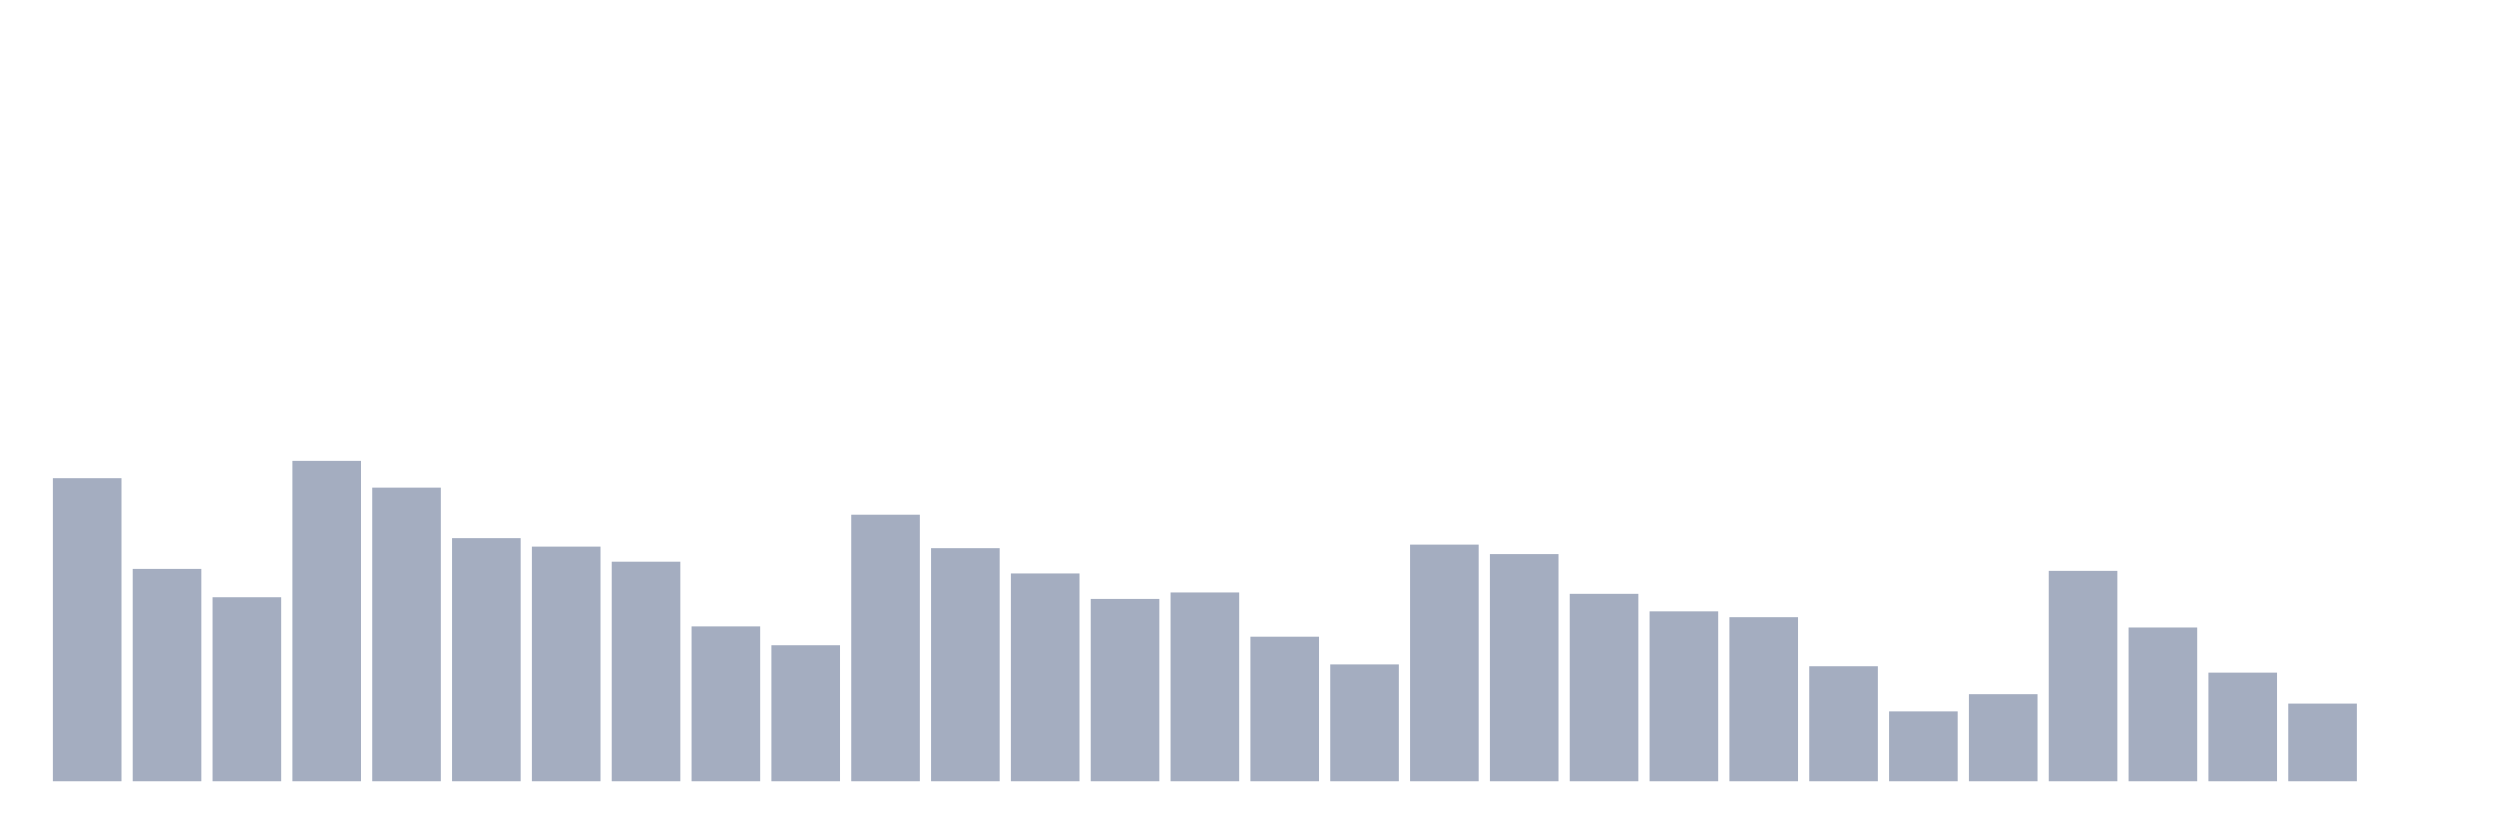
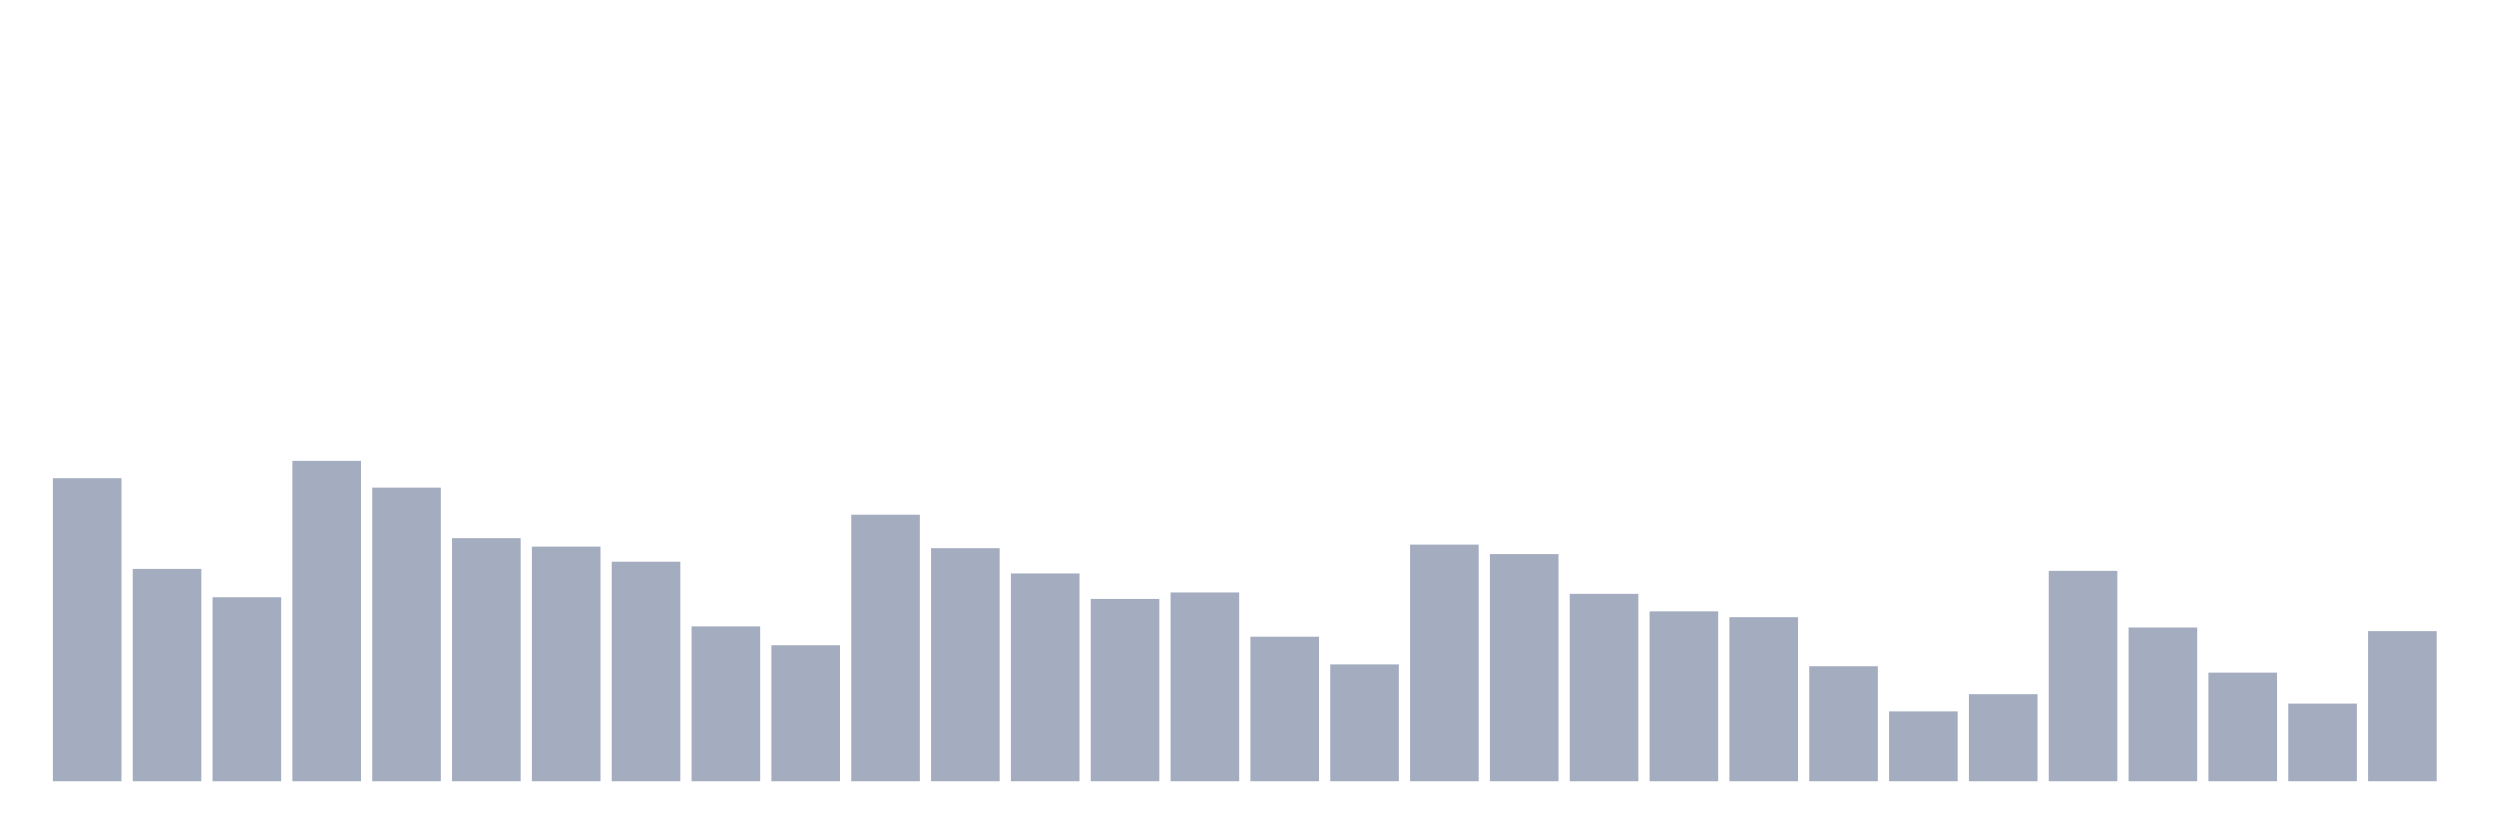
<svg xmlns="http://www.w3.org/2000/svg" viewBox="0 0 480 160">
  <g transform="translate(10,10)">
    <rect class="bar" x="0.153" width="13.175" y="81.812" height="58.188" fill="rgb(164,173,192)" />
    <rect class="bar" x="15.482" width="13.175" y="99.229" height="40.771" fill="rgb(164,173,192)" />
    <rect class="bar" x="30.81" width="13.175" y="104.669" height="35.331" fill="rgb(164,173,192)" />
    <rect class="bar" x="46.138" width="13.175" y="78.487" height="61.513" fill="rgb(164,173,192)" />
    <rect class="bar" x="61.466" width="13.175" y="83.625" height="56.375" fill="rgb(164,173,192)" />
    <rect class="bar" x="76.794" width="13.175" y="93.323" height="46.677" fill="rgb(164,173,192)" />
    <rect class="bar" x="92.123" width="13.175" y="94.948" height="45.052" fill="rgb(164,173,192)" />
    <rect class="bar" x="107.451" width="13.175" y="97.845" height="42.155" fill="rgb(164,173,192)" />
    <rect class="bar" x="122.779" width="13.175" y="110.267" height="29.733" fill="rgb(164,173,192)" />
    <rect class="bar" x="138.107" width="13.175" y="113.885" height="26.115" fill="rgb(164,173,192)" />
    <rect class="bar" x="153.436" width="13.175" y="88.824" height="51.176" fill="rgb(164,173,192)" />
    <rect class="bar" x="168.764" width="13.175" y="95.249" height="44.751" fill="rgb(164,173,192)" />
    <rect class="bar" x="184.092" width="13.175" y="100.102" height="39.898" fill="rgb(164,173,192)" />
    <rect class="bar" x="199.42" width="13.175" y="104.993" height="35.007" fill="rgb(164,173,192)" />
    <rect class="bar" x="214.748" width="13.175" y="103.751" height="36.249" fill="rgb(164,173,192)" />
    <rect class="bar" x="230.077" width="13.175" y="112.245" height="27.755" fill="rgb(164,173,192)" />
    <rect class="bar" x="245.405" width="13.175" y="117.565" height="22.435" fill="rgb(164,173,192)" />
    <rect class="bar" x="260.733" width="13.175" y="94.565" height="45.435" fill="rgb(164,173,192)" />
    <rect class="bar" x="276.061" width="13.175" y="96.385" height="43.615" fill="rgb(164,173,192)" />
    <rect class="bar" x="291.39" width="13.175" y="104.014" height="35.986" fill="rgb(164,173,192)" />
    <rect class="bar" x="306.718" width="13.175" y="107.378" height="32.622" fill="rgb(164,173,192)" />
    <rect class="bar" x="322.046" width="13.175" y="108.499" height="31.501" fill="rgb(164,173,192)" />
    <rect class="bar" x="337.374" width="13.175" y="117.918" height="22.082" fill="rgb(164,173,192)" />
    <rect class="bar" x="352.702" width="13.175" y="126.585" height="13.415" fill="rgb(164,173,192)" />
    <rect class="bar" x="368.031" width="13.175" y="123.282" height="16.718" fill="rgb(164,173,192)" />
    <rect class="bar" x="383.359" width="13.175" y="99.606" height="40.394" fill="rgb(164,173,192)" />
    <rect class="bar" x="398.687" width="13.175" y="110.477" height="29.523" fill="rgb(164,173,192)" />
    <rect class="bar" x="414.015" width="13.175" y="119.144" height="20.856" fill="rgb(164,173,192)" />
    <rect class="bar" x="429.344" width="13.175" y="125.088" height="14.912" fill="rgb(164,173,192)" />
-     <rect class="bar" x="444.672" width="13.175" y="140" height="0" fill="rgb(164,173,192)" />
+     <rect class="bar" x="444.672" width="13.175" y="111.177" height="28.823" fill="rgb(164,173,192)" />
  </g>
</svg>
